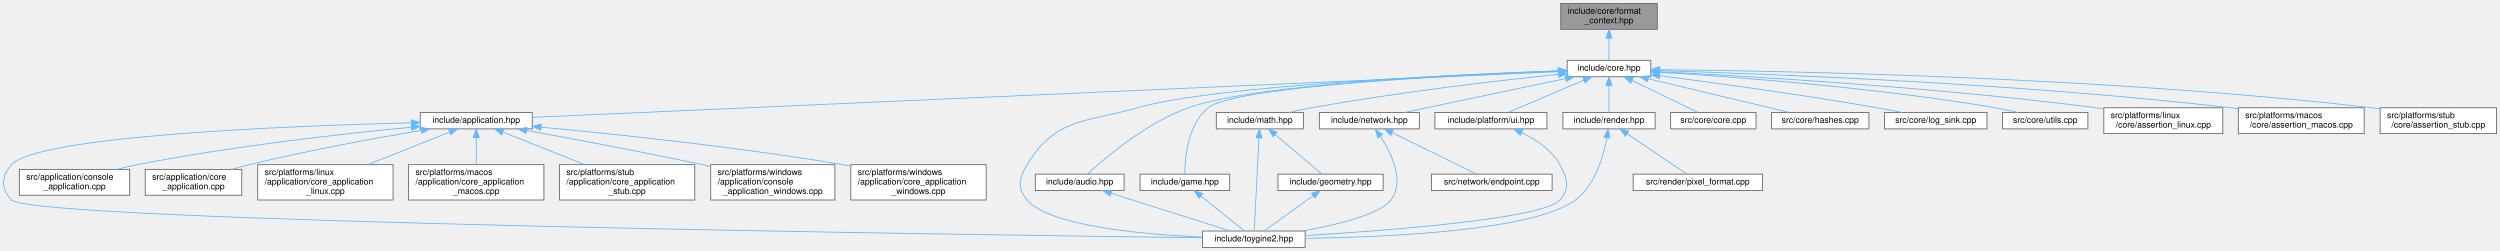
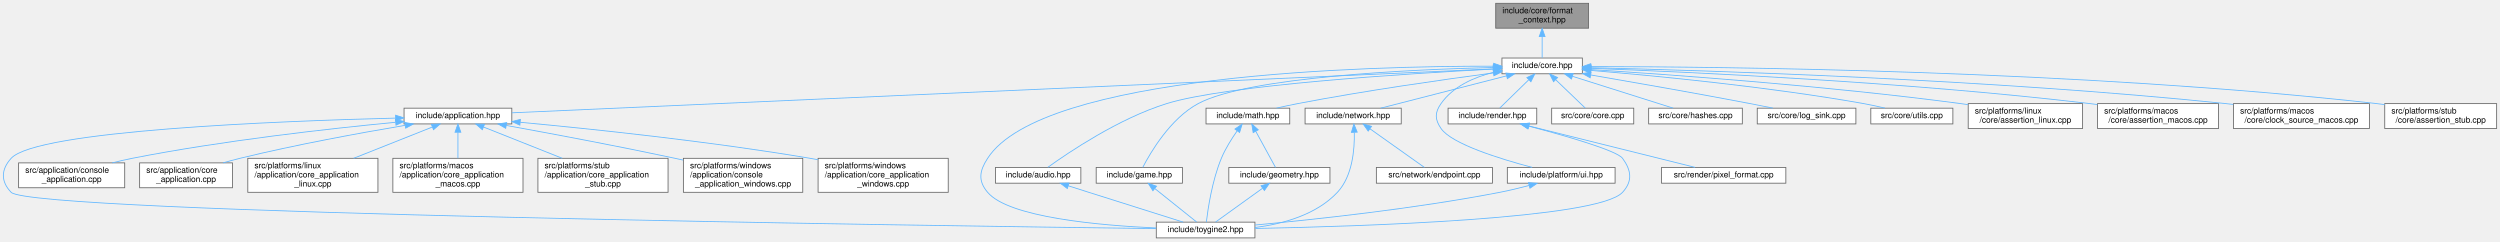
- <svg xmlns="http://www.w3.org/2000/svg" xmlns:xlink="http://www.w3.org/1999/xlink" width="2900pt" height="291pt" viewBox="0.00 0.00 2899.89 291.00">
+ <svg xmlns="http://www.w3.org/2000/svg" xmlns:xlink="http://www.w3.org/1999/xlink" width="3016pt" height="291pt" viewBox="0.00 0.00 3015.89 291.00">
  <g id="page0,1_graph0" class="graph" transform="scale(1 1) rotate(0) translate(4 287)">
    <g id="Node000001" class="node">
      <g id="a_Node000001">
        <a xlink:title="Type-erased write sink for the runtime formatting path.">
-           <polygon fill="#999999" stroke="#666666" points="1918.39,-283 1806.39,-283 1806.39,-253 1918.39,-253 1918.39,-283" />
-           <text text-anchor="start" x="1814.39" y="-271" font-family="Helvetica,sans-Serif" font-size="10.00">include/core/format</text>
-           <text text-anchor="middle" x="1862.39" y="-260" font-family="Helvetica,sans-Serif" font-size="10.00">_context.hpp</text>
+           <polygon fill="#999999" stroke="#666666" points="1912.39,-283 1800.39,-283 1800.39,-253 1912.39,-253 1912.39,-283" />
+           <text text-anchor="start" x="1808.39" y="-271" font-family="Helvetica,sans-Serif" font-size="10.00">include/core/format</text>
+           <text text-anchor="middle" x="1856.39" y="-260" font-family="Helvetica,sans-Serif" font-size="10.00">_context.hpp</text>
        </a>
      </g>
    </g>
    <g id="Node000002" class="node">
      <g id="a_Node000002">
        <a xlink:href="../../da/d47/core_8hpp.html" target="_top" xlink:title="Umbrella header for the engine core module.">
-           <polygon fill="white" stroke="#666666" points="1910.89,-217 1813.89,-217 1813.89,-198 1910.89,-198 1910.89,-217" />
-           <text text-anchor="middle" x="1862.39" y="-205" font-family="Helvetica,sans-Serif" font-size="10.00">include/core.hpp</text>
+           <polygon fill="white" stroke="#666666" points="1904.89,-217 1807.89,-217 1807.89,-198 1904.89,-198 1904.89,-217" />
+           <text text-anchor="middle" x="1856.39" y="-205" font-family="Helvetica,sans-Serif" font-size="10.00">include/core.hpp</text>
        </a>
      </g>
    </g>
    <g id="edge1_Node000001_Node000002" class="edge">
      <g id="a_edge1_Node000001_Node000002">
        <a xlink:title=" ">
-           <path fill="none" stroke="#63b8ff" d="M1862.39,-242.75C1862.39,-233.72 1862.39,-224.03 1862.39,-217.27" />
-           <polygon fill="#63b8ff" stroke="#63b8ff" points="1858.89,-242.84 1862.39,-252.84 1865.89,-242.84 1858.89,-242.84" />
+           <path fill="none" stroke="#63b8ff" d="M1856.39,-242.75C1856.39,-233.72 1856.39,-224.03 1856.39,-217.27" />
+           <polygon fill="#63b8ff" stroke="#63b8ff" points="1852.89,-242.84 1856.39,-252.84 1859.89,-242.84 1852.89,-242.84" />
        </a>
      </g>
    </g>
    <g id="Node000003" class="node">
      <g id="a_Node000003">
        <a xlink:href="../../d4/d01/application_8hpp.html" target="_top" xlink:title="Umbrella header for the application module.">
          <polygon fill="white" stroke="#666666" points="613.39,-156.5 483.39,-156.5 483.39,-137.5 613.39,-137.5 613.39,-156.5" />
          <text text-anchor="middle" x="548.39" y="-144.5" font-family="Helvetica,sans-Serif" font-size="10.00">include/application.hpp</text>
        </a>
      </g>
    </g>
    <g id="edge2_Node000002_Node000003" class="edge">
      <g id="a_edge2_Node000002_Node000003">
        <a xlink:title=" ">
-           <path fill="none" stroke="#63b8ff" d="M1803.49,-203.88C1587.45,-194.26 839.42,-160.96 613.5,-150.9" />
-           <polygon fill="#63b8ff" stroke="#63b8ff" points="1803.52,-207.38 1813.67,-204.33 1803.83,-200.39 1803.52,-207.38" />
+           <path fill="none" stroke="#63b8ff" d="M1797.34,-203.86C1581.85,-194.22 838.67,-160.98 613.53,-150.91" />
+           <polygon fill="#63b8ff" stroke="#63b8ff" points="1797.35,-207.36 1807.5,-204.31 1797.66,-200.37 1797.35,-207.36" />
        </a>
      </g>
    </g>
    <g id="Node000004" class="node">
      <g id="a_Node000004">
        <a xlink:href="../../d8/d8c/toygine2_8hpp.html" target="_top" xlink:title="Main umbrella header for the engine.">
          <polygon fill="white" stroke="#666666" points="1509.89,-19 1390.89,-19 1390.89,0 1509.89,0 1509.89,-19" />
          <text text-anchor="middle" x="1450.39" y="-7" font-family="Helvetica,sans-Serif" font-size="10.00">include/toygine2.hpp</text>
        </a>
      </g>
    </g>
    <g id="edge27_Node000002_Node000004" class="edge">
      <g id="a_edge27_Node000002_Node000004">
        <a xlink:title=" ">
-           <path fill="none" stroke="#63b8ff" d="M1803.46,-204.63C1681.6,-200.28 1405.73,-187.84 1315.39,-162 1253.85,-144.4 1220.7,-150.65 1187.39,-96 1177.9,-80.44 1175.62,-68.92 1187.39,-55 1212.9,-24.8 1321.38,-15.09 1390.8,-11.97" />
-           <polygon fill="#63b8ff" stroke="#63b8ff" points="1803.6,-208.14 1813.71,-204.99 1803.84,-201.14 1803.6,-208.14" />
+           <path fill="none" stroke="#63b8ff" d="M1797.44,-207.16C1646.47,-207.35 1253.15,-197.9 1187.39,-96 1177.5,-80.69 1175.62,-68.92 1187.39,-55 1212.9,-24.8 1321.38,-15.09 1390.8,-11.97" />
+           <polygon fill="#63b8ff" stroke="#63b8ff" points="1797.89,-210.66 1807.88,-207.13 1797.87,-203.66 1797.89,-210.66" />
        </a>
      </g>
    </g>
    <g id="Node000012" class="node">
      <g id="a_Node000012">
        <a xlink:href="../../d1/d71/audio_8hpp.html" target="_top" xlink:title="Umbrella header for the audio module.">
          <polygon fill="white" stroke="#666666" points="1299.89,-85 1196.89,-85 1196.89,-66 1299.89,-66 1299.89,-85" />
          <text text-anchor="middle" x="1248.39" y="-73" font-family="Helvetica,sans-Serif" font-size="10.00">include/audio.hpp</text>
        </a>
      </g>
    </g>
    <g id="edge11_Node000002_Node000012" class="edge">
      <g id="a_edge11_Node000002_Node000012">
        <a xlink:title=" ">
-           <path fill="none" stroke="#63b8ff" d="M1803.54,-204.81C1691.53,-200.99 1451.97,-189.75 1374.39,-162 1325.35,-144.46 1277.17,-103.28 1257.56,-85.24" />
-           <polygon fill="#63b8ff" stroke="#63b8ff" points="1803.53,-208.31 1813.65,-205.14 1803.77,-201.31 1803.53,-208.31" />
+           <path fill="none" stroke="#63b8ff" d="M1797.37,-203.67C1691.91,-198.12 1475.42,-184.36 1403.39,-162 1345.57,-144.05 1284.95,-103.1 1260.08,-85.17" />
+           <polygon fill="#63b8ff" stroke="#63b8ff" points="1797.35,-207.17 1807.52,-204.2 1797.72,-200.18 1797.35,-207.17" />
        </a>
      </g>
    </g>
    <g id="Node000013" class="node">
      <g id="a_Node000013">
        <a xlink:href="../../d8/d39/game_8hpp.html" target="_top" xlink:title="Umbrella header for the game module.">
          <polygon fill="white" stroke="#666666" points="1422.39,-85 1318.39,-85 1318.39,-66 1422.39,-66 1422.39,-85" />
          <text text-anchor="middle" x="1370.39" y="-73" font-family="Helvetica,sans-Serif" font-size="10.00">include/game.hpp</text>
        </a>
      </g>
    </g>
    <g id="edge13_Node000002_Node000013" class="edge">
      <g id="a_edge13_Node000002_Node000013">
        <a xlink:title=" ">
-           <path fill="none" stroke="#63b8ff" d="M1803.41,-204.45C1685.29,-199.84 1428.33,-187.03 1397.39,-162 1373.67,-142.81 1370.44,-102.89 1370.23,-85.23" />
-           <polygon fill="#63b8ff" stroke="#63b8ff" points="1803.59,-207.96 1813.71,-204.85 1803.85,-200.97 1803.59,-207.96" />
+           <path fill="none" stroke="#63b8ff" d="M1797.34,-205.58C1697.78,-203.13 1501.52,-194.25 1441.39,-162 1407.89,-144.03 1383.9,-103.09 1374.62,-85.17" />
+           <polygon fill="#63b8ff" stroke="#63b8ff" points="1797.45,-209.08 1807.53,-205.81 1797.61,-202.08 1797.45,-209.08" />
        </a>
      </g>
    </g>
    <g id="Node000014" class="node">
      <g id="a_Node000014">
        <a xlink:href="../../d4/d78/math_8hpp.html" target="_top" xlink:title="Umbrella header for the math module.">
-           <polygon fill="white" stroke="#666666" points="1507.89,-156.5 1406.89,-156.5 1406.89,-137.5 1507.89,-137.5 1507.89,-156.5" />
-           <text text-anchor="middle" x="1457.39" y="-144.5" font-family="Helvetica,sans-Serif" font-size="10.00">include/math.hpp</text>
+           <polygon fill="white" stroke="#666666" points="1551.89,-156.5 1450.89,-156.5 1450.89,-137.5 1551.89,-137.5 1551.89,-156.5" />
+           <text text-anchor="middle" x="1501.39" y="-144.5" font-family="Helvetica,sans-Serif" font-size="10.00">include/math.hpp</text>
        </a>
      </g>
    </g>
    <g id="edge15_Node000002_Node000014" class="edge">
      <g id="a_edge15_Node000002_Node000014">
        <a xlink:title=" ">
-           <path fill="none" stroke="#63b8ff" d="M1803.65,-200.75C1734.77,-193.59 1617.3,-180.05 1517.39,-162 1508.86,-160.46 1499.72,-158.49 1491.21,-156.52" />
-           <polygon fill="#63b8ff" stroke="#63b8ff" points="1803.56,-204.26 1813.87,-201.8 1804.28,-197.3 1803.56,-204.26" />
+           <path fill="none" stroke="#63b8ff" d="M1797.64,-199.04C1737.93,-191.13 1642.89,-177.63 1561.39,-162 1553.09,-160.41 1544.2,-158.47 1535.87,-156.54" />
+           <polygon fill="#63b8ff" stroke="#63b8ff" points="1797.27,-202.52 1807.64,-200.36 1798.18,-195.58 1797.27,-202.52" />
        </a>
      </g>
    </g>
    <g id="Node000016" class="node">
      <g id="a_Node000016">
        <a xlink:href="../../d6/d67/network_8hpp.html" target="_top" xlink:title="Umbrella header for the network module.">
-           <polygon fill="white" stroke="#666666" points="1642.39,-156.5 1526.39,-156.5 1526.39,-137.5 1642.39,-137.5 1642.39,-156.5" />
-           <text text-anchor="middle" x="1584.39" y="-144.5" font-family="Helvetica,sans-Serif" font-size="10.00">include/network.hpp</text>
+           <polygon fill="white" stroke="#666666" points="1686.39,-156.5 1570.39,-156.5 1570.39,-137.5 1686.39,-137.5 1686.39,-156.5" />
+           <text text-anchor="middle" x="1628.39" y="-144.5" font-family="Helvetica,sans-Serif" font-size="10.00">include/network.hpp</text>
        </a>
      </g>
    </g>
    <g id="edge19_Node000002_Node000016" class="edge">
      <g id="a_edge19_Node000002_Node000016">
        <a xlink:title=" ">
-           <path fill="none" stroke="#63b8ff" d="M1811.98,-195.89C1758.3,-184.6 1674.4,-166.94 1624.86,-156.52" />
-           <polygon fill="#63b8ff" stroke="#63b8ff" points="1811.46,-199.36 1821.96,-197.99 1812.9,-192.51 1811.46,-199.36" />
+           <path fill="none" stroke="#63b8ff" d="M1813.38,-195.47C1769.31,-184.16 1701.7,-166.81 1661.58,-156.52" />
+           <polygon fill="#63b8ff" stroke="#63b8ff" points="1812.68,-198.9 1823.23,-197.99 1814.42,-192.12 1812.68,-198.9" />
        </a>
      </g>
    </g>
    <g id="Node000018" class="node">
      <g id="a_Node000018">
        <a xlink:href="../../de/dd6/ui_8hpp.html" target="_top" xlink:title="Umbrella header for platform UI types.">
-           <polygon fill="white" stroke="#666666" points="1790.39,-156.5 1660.39,-156.5 1660.39,-137.5 1790.39,-137.5 1790.39,-156.5" />
-           <text text-anchor="middle" x="1725.39" y="-144.5" font-family="Helvetica,sans-Serif" font-size="10.00">include/platform/ui.hpp</text>
+           <polygon fill="white" stroke="#666666" points="1944.39,-85 1814.39,-85 1814.39,-66 1944.39,-66 1944.39,-85" />
+           <text text-anchor="middle" x="1879.39" y="-73" font-family="Helvetica,sans-Serif" font-size="10.00">include/platform/ui.hpp</text>
        </a>
      </g>
    </g>
    <g id="edge22_Node000002_Node000018" class="edge">
      <g id="a_edge22_Node000002_Node000018">
        <a xlink:title=" ">
-           <path fill="none" stroke="#63b8ff" d="M1832.95,-193.93C1806.5,-182.64 1768.37,-166.36 1745.33,-156.52" />
-           <polygon fill="#63b8ff" stroke="#63b8ff" points="1831.89,-197.29 1842.46,-197.99 1834.64,-190.85 1831.89,-197.29" />
+           <path fill="none" stroke="#63b8ff" d="M1797.75,-199.74C1774.02,-193.79 1748.86,-182.69 1734.39,-162 1726.74,-151.08 1726.83,-142.98 1734.39,-132 1747.22,-113.35 1805.65,-95.27 1844.31,-85.05" />
+           <polygon fill="#63b8ff" stroke="#63b8ff" points="1797.27,-203.22 1807.79,-201.98 1798.8,-196.39 1797.27,-203.22" />
        </a>
      </g>
    </g>
    <g id="Node000019" class="node">
      <g id="a_Node000019">
        <a xlink:href="../../d6/d4b/render_8hpp.html" target="_top" xlink:title="Umbrella header for the render module.">
-           <polygon fill="white" stroke="#666666" points="1915.89,-156.5 1808.89,-156.5 1808.89,-137.5 1915.89,-137.5 1915.89,-156.5" />
-           <text text-anchor="middle" x="1862.39" y="-144.5" font-family="Helvetica,sans-Serif" font-size="10.00">include/render.hpp</text>
+           <polygon fill="white" stroke="#666666" points="1849.89,-156.5 1742.89,-156.5 1742.89,-137.5 1849.89,-137.5 1849.89,-156.5" />
+           <text text-anchor="middle" x="1796.39" y="-144.5" font-family="Helvetica,sans-Serif" font-size="10.00">include/render.hpp</text>
        </a>
      </g>
    </g>
    <g id="edge24_Node000002_Node000019" class="edge">
      <g id="a_edge24_Node000002_Node000019">
        <a xlink:title=" ">
-           <path fill="none" stroke="#63b8ff" d="M1862.39,-187.66C1862.39,-177.24 1862.39,-164.8 1862.39,-156.67" />
-           <polygon fill="#63b8ff" stroke="#63b8ff" points="1858.89,-187.87 1862.39,-197.87 1865.89,-187.87 1858.89,-187.87" />
+           <path fill="none" stroke="#63b8ff" d="M1840.07,-190.59C1828.86,-179.67 1814.42,-165.58 1805.28,-156.67" />
+           <polygon fill="#63b8ff" stroke="#63b8ff" points="1837.93,-193.39 1847.53,-197.87 1842.82,-188.38 1837.93,-193.39" />
        </a>
      </g>
    </g>
    <g id="Node000021" class="node">
      <g id="a_Node000021">
        <a xlink:href="../../da/de0/core_8cpp.html" target="_top" xlink:title="Implementation of toy::initialize() and toy::deInitialize() lifecycle functions.">
-           <polygon fill="white" stroke="#666666" points="2032.89,-156.5 1933.89,-156.5 1933.89,-137.5 2032.89,-137.5 2032.89,-156.5" />
-           <text text-anchor="middle" x="1983.39" y="-144.5" font-family="Helvetica,sans-Serif" font-size="10.00">src/core/core.cpp</text>
+           <polygon fill="white" stroke="#666666" points="1966.89,-156.5 1867.89,-156.5 1867.89,-137.5 1966.89,-137.5 1966.89,-156.5" />
+           <text text-anchor="middle" x="1917.39" y="-144.5" font-family="Helvetica,sans-Serif" font-size="10.00">src/core/core.cpp</text>
        </a>
      </g>
    </g>
    <g id="edge28_Node000002_Node000021" class="edge">
      <g id="a_edge28_Node000002_Node000021">
        <a xlink:title=" ">
-           <path fill="none" stroke="#63b8ff" d="M1889,-193.63C1912.34,-182.35 1945.6,-166.27 1965.77,-156.52" />
-           <polygon fill="#63b8ff" stroke="#63b8ff" points="1887.46,-190.49 1879.98,-197.99 1890.51,-196.79 1887.46,-190.49" />
+           <path fill="none" stroke="#63b8ff" d="M1872.64,-190.91C1884.08,-179.94 1898.96,-165.67 1908.35,-156.67" />
+           <polygon fill="#63b8ff" stroke="#63b8ff" points="1870.18,-188.42 1865.39,-197.87 1875.03,-193.47 1870.18,-188.42" />
        </a>
      </g>
    </g>
    <g id="Node000022" class="node">
      <g id="a_Node000022">
        <a xlink:href="../../db/d2d/hashes_8cpp.html" target="_top" xlink:title="Table-driven implementations of toy::crc8(), toy::crc16(), and toy::crc32().">
-           <polygon fill="white" stroke="#666666" points="2163.89,-156.5 2050.89,-156.5 2050.89,-137.5 2163.89,-137.5 2163.89,-156.5" />
-           <text text-anchor="middle" x="2107.39" y="-144.5" font-family="Helvetica,sans-Serif" font-size="10.00">src/core/hashes.cpp</text>
+           <polygon fill="white" stroke="#666666" points="2097.89,-156.5 1984.89,-156.5 1984.89,-137.5 2097.89,-137.5 2097.89,-156.5" />
+           <text text-anchor="middle" x="2041.39" y="-144.5" font-family="Helvetica,sans-Serif" font-size="10.00">src/core/hashes.cpp</text>
        </a>
      </g>
    </g>
    <g id="edge29_Node000002_Node000022" class="edge">
      <g id="a_edge29_Node000002_Node000022">
        <a xlink:title=" ">
-           <path fill="none" stroke="#63b8ff" d="M1908,-195.61C1955.35,-184.3 2028.42,-166.85 2071.72,-156.52" />
-           <polygon fill="#63b8ff" stroke="#63b8ff" points="1906.92,-192.27 1898.01,-197.99 1908.55,-199.08 1906.92,-192.27" />
+           <path fill="none" stroke="#63b8ff" d="M1892.87,-194.96C1928.65,-183.65 1982.38,-166.66 2014.45,-156.52" />
+           <polygon fill="#63b8ff" stroke="#63b8ff" points="1891.77,-191.64 1883.29,-197.99 1893.88,-198.32 1891.77,-191.64" />
        </a>
      </g>
    </g>
    <g id="Node000023" class="node">
      <g id="a_Node000023">
        <a xlink:href="../../d2/d51/log__sink_8cpp.html" target="_top" xlink:title="Out-of-line definitions for toy::log::ISink.">
-           <polygon fill="white" stroke="#666666" points="2300.89,-156.5 2181.89,-156.5 2181.89,-137.5 2300.89,-137.5 2300.89,-156.5" />
-           <text text-anchor="middle" x="2241.39" y="-144.5" font-family="Helvetica,sans-Serif" font-size="10.00">src/core/log_sink.cpp</text>
+           <polygon fill="white" stroke="#666666" points="2234.89,-156.5 2115.89,-156.5 2115.89,-137.5 2234.89,-137.5 2234.89,-156.5" />
+           <text text-anchor="middle" x="2175.39" y="-144.5" font-family="Helvetica,sans-Serif" font-size="10.00">src/core/log_sink.cpp</text>
        </a>
      </g>
    </g>
    <g id="edge30_Node000002_Node000023" class="edge">
      <g id="a_edge30_Node000002_Node000023">
        <a xlink:title=" ">
-           <path fill="none" stroke="#63b8ff" d="M1921.1,-199.18C1983.76,-191.12 2085.84,-177.26 2173.39,-162 2182.65,-160.39 2192.58,-158.46 2201.91,-156.55" />
-           <polygon fill="#63b8ff" stroke="#63b8ff" points="1920.49,-195.73 1911.01,-200.47 1921.38,-202.68 1920.49,-195.73" />
+           <path fill="none" stroke="#63b8ff" d="M1915.21,-196.54C1966.13,-187.81 2041.71,-174.58 2107.39,-162 2116.26,-160.3 2125.78,-158.39 2134.79,-156.55" />
+           <polygon fill="#63b8ff" stroke="#63b8ff" points="1914.31,-193.15 1905.05,-198.28 1915.49,-200.05 1914.31,-193.15" />
        </a>
      </g>
    </g>
    <g id="Node000024" class="node">
      <g id="a_Node000024">
        <a xlink:href="../../de/d06/utils_8cpp.html" target="_top" xlink:title="Definitions for string, encoding, and number utilities declared in core/utils.hpp.">
-           <polygon fill="white" stroke="#666666" points="2417.89,-156.5 2318.89,-156.5 2318.89,-137.5 2417.89,-137.5 2417.89,-156.5" />
-           <text text-anchor="middle" x="2368.39" y="-144.5" font-family="Helvetica,sans-Serif" font-size="10.00">src/core/utils.cpp</text>
+           <polygon fill="white" stroke="#666666" points="2351.89,-156.5 2252.89,-156.5 2252.89,-137.5 2351.89,-137.5 2351.89,-156.5" />
+           <text text-anchor="middle" x="2302.39" y="-144.5" font-family="Helvetica,sans-Serif" font-size="10.00">src/core/utils.cpp</text>
        </a>
      </g>
    </g>
    <g id="edge31_Node000002_Node000024" class="edge">
      <g id="a_edge31_Node000002_Node000024">
        <a xlink:title=" ">
-           <path fill="none" stroke="#63b8ff" d="M1921.16,-203.25C2007.1,-197.92 2171.91,-185.47 2310.39,-162 2318.86,-160.56 2327.94,-158.59 2336.34,-156.57" />
-           <polygon fill="#63b8ff" stroke="#63b8ff" points="1920.84,-199.77 1911.07,-203.87 1921.27,-206.75 1920.84,-199.77" />
+           <path fill="none" stroke="#63b8ff" d="M1915.41,-202C1991.75,-195.66 2128.66,-182.52 2244.39,-162 2252.75,-160.52 2261.71,-158.55 2270.02,-156.56" />
+           <polygon fill="#63b8ff" stroke="#63b8ff" points="1914.73,-198.54 1905.05,-202.85 1915.31,-205.52 1914.73,-198.54" />
        </a>
      </g>
    </g>
    <g id="Node000025" class="node">
      <g id="a_Node000025">
        <a xlink:href="../../df/de5/assertion__linux_8cpp.html" target="_top" xlink:title="Linux implementation of the toy::assertion crash handler and stack trace capture.">
-           <polygon fill="white" stroke="#666666" points="2574.39,-162 2436.39,-162 2436.39,-132 2574.39,-132 2574.39,-162" />
-           <text text-anchor="start" x="2444.39" y="-150" font-family="Helvetica,sans-Serif" font-size="10.00">src/platforms/linux</text>
-           <text text-anchor="middle" x="2505.39" y="-139" font-family="Helvetica,sans-Serif" font-size="10.00">/core/assertion_linux.cpp</text>
+           <polygon fill="white" stroke="#666666" points="2508.39,-162 2370.39,-162 2370.39,-132 2508.39,-132 2508.39,-162" />
+           <text text-anchor="start" x="2378.39" y="-150" font-family="Helvetica,sans-Serif" font-size="10.00">src/platforms/linux</text>
+           <text text-anchor="middle" x="2439.39" y="-139" font-family="Helvetica,sans-Serif" font-size="10.00">/core/assertion_linux.cpp</text>
        </a>
      </g>
    </g>
    <g id="edge32_Node000002_Node000025" class="edge">
      <g id="a_edge32_Node000002_Node000025">
        <a xlink:title=" ">
-           <path fill="none" stroke="#63b8ff" d="M1921.1,-203.79C2023.99,-198.63 2243.41,-185.7 2427.39,-162 2430.25,-161.63 2433.17,-161.23 2436.12,-160.8" />
-           <polygon fill="#63b8ff" stroke="#63b8ff" points="1920.74,-200.31 1910.92,-204.3 1921.08,-207.3 1920.74,-200.31" />
+           <path fill="none" stroke="#63b8ff" d="M1915.14,-203.04C2009.51,-197.1 2200.57,-183.47 2361.39,-162 2364.25,-161.62 2367.17,-161.2 2370.11,-160.77" />
+           <polygon fill="#63b8ff" stroke="#63b8ff" points="1914.7,-199.56 1904.94,-203.68 1915.14,-206.55 1914.7,-199.56" />
        </a>
      </g>
    </g>
    <g id="Node000026" class="node">
      <g id="a_Node000026">
        <a xlink:href="../../d5/d5a/assertion__macos_8cpp.html" target="_top" xlink:title="macOS implementation of the toy::assertion crash handler and stack trace capture.">
-           <polygon fill="white" stroke="#666666" points="2738.39,-162 2592.39,-162 2592.39,-132 2738.39,-132 2738.39,-162" />
-           <text text-anchor="start" x="2600.39" y="-150" font-family="Helvetica,sans-Serif" font-size="10.00">src/platforms/macos</text>
-           <text text-anchor="middle" x="2665.39" y="-139" font-family="Helvetica,sans-Serif" font-size="10.00">/core/assertion_macos.cpp</text>
+           <polygon fill="white" stroke="#666666" points="2672.39,-162 2526.39,-162 2526.39,-132 2672.39,-132 2672.39,-162" />
+           <text text-anchor="start" x="2534.39" y="-150" font-family="Helvetica,sans-Serif" font-size="10.00">src/platforms/macos</text>
+           <text text-anchor="middle" x="2599.39" y="-139" font-family="Helvetica,sans-Serif" font-size="10.00">/core/assertion_macos.cpp</text>
        </a>
      </g>
    </g>
    <g id="edge33_Node000002_Node000026" class="edge">
      <g id="a_edge33_Node000002_Node000026">
        <a xlink:title=" ">
-           <path fill="none" stroke="#63b8ff" d="M1921.41,-205C2044.73,-201.41 2338.56,-190.37 2583.39,-162 2586.25,-161.67 2589.18,-161.3 2592.12,-160.91" />
-           <polygon fill="#63b8ff" stroke="#63b8ff" points="1920.97,-201.52 1911.07,-205.3 1921.17,-208.51 1920.97,-201.52" />
+           <path fill="none" stroke="#63b8ff" d="M1915.11,-204.56C2030.74,-200.28 2295.93,-188.29 2517.39,-162 2520.25,-161.66 2523.17,-161.29 2526.12,-160.89" />
+           <polygon fill="#63b8ff" stroke="#63b8ff" points="1914.92,-201.06 1905.06,-204.92 1915.18,-208.06 1914.92,-201.06" />
        </a>
      </g>
    </g>
    <g id="Node000027" class="node">
      <g id="a_Node000027">
-         <a xlink:href="../../d7/d90/assertion__stub_8cpp.html" target="_top" xlink:title="Stub definitions for the assertion callback API declared in core/assertion.hpp.">
-           <polygon fill="white" stroke="#666666" points="2891.89,-162 2756.89,-162 2756.89,-132 2891.89,-132 2891.89,-162" />
-           <text text-anchor="start" x="2764.89" y="-150" font-family="Helvetica,sans-Serif" font-size="10.00">src/platforms/stub</text>
-           <text text-anchor="middle" x="2824.39" y="-139" font-family="Helvetica,sans-Serif" font-size="10.00">/core/assertion_stub.cpp</text>
+         <a xlink:href="../../d6/d9a/clock__source__macos_8cpp.html" target="_top" xlink:title="macOS implementation of toy::chrono::ClockSource using CLOCK_MONOTONIC_RAW.">
+           <polygon fill="white" stroke="#666666" points="2854.39,-162 2690.39,-162 2690.39,-132 2854.39,-132 2854.39,-162" />
+           <text text-anchor="start" x="2698.39" y="-150" font-family="Helvetica,sans-Serif" font-size="10.00">src/platforms/macos</text>
+           <text text-anchor="middle" x="2772.39" y="-139" font-family="Helvetica,sans-Serif" font-size="10.00">/core/clock_source_macos.cpp</text>
        </a>
      </g>
    </g>
    <g id="edge34_Node000002_Node000027" class="edge">
      <g id="a_edge34_Node000002_Node000027">
        <a xlink:title=" ">
-           <path fill="none" stroke="#63b8ff" d="M1921.26,-206.17C2063.63,-204.8 2437.65,-197.79 2747.39,-162 2750.49,-161.64 2753.66,-161.23 2756.85,-160.79" />
-           <polygon fill="#63b8ff" stroke="#63b8ff" points="1920.98,-202.67 1911.01,-206.26 1921.05,-209.67 1920.98,-202.67" />
+           <path fill="none" stroke="#63b8ff" d="M1915.51,-205.31C2051.2,-202.15 2395.29,-191.65 2681.39,-162 2684.25,-161.7 2687.16,-161.38 2690.09,-161.03" />
+           <polygon fill="#63b8ff" stroke="#63b8ff" points="1915.25,-201.82 1905.34,-205.55 1915.41,-208.82 1915.25,-201.82" />
+         </a>
+       </g>
+     </g>
+     <g id="Node000028" class="node">
+       <g id="a_Node000028">
+         <a xlink:href="../../d7/d90/assertion__stub_8cpp.html" target="_top" xlink:title="Stub definitions for the assertion callback API declared in core/assertion.hpp.">
+           <polygon fill="white" stroke="#666666" points="3007.89,-162 2872.89,-162 2872.89,-132 3007.89,-132 3007.89,-162" />
+           <text text-anchor="start" x="2880.89" y="-150" font-family="Helvetica,sans-Serif" font-size="10.00">src/platforms/stub</text>
+           <text text-anchor="middle" x="2940.39" y="-139" font-family="Helvetica,sans-Serif" font-size="10.00">/core/assertion_stub.cpp</text>
+         </a>
+       </g>
+     </g>
+     <g id="edge35_Node000002_Node000028" class="edge">
+       <g id="a_edge35_Node000002_Node000028">
+         <a xlink:title=" ">
+           <path fill="none" stroke="#63b8ff" d="M1915.31,-206.68C2070.81,-206.56 2504.91,-202.32 2863.39,-162 2866.49,-161.65 2869.66,-161.25 2872.86,-160.81" />
+           <polygon fill="#63b8ff" stroke="#63b8ff" points="1915.04,-203.18 1905.04,-206.68 1915.04,-210.18 1915.04,-203.18" />
        </a>
      </g>
    </g>
    <g id="edge3_Node000003_Node000004" class="edge">
      <g id="a_edge3_Node000003_Node000004">
        <a xlink:title=" ">
          <path fill="none" stroke="#63b8ff" d="M472.97,-144.52C332.01,-140.96 40,-129.58 9.39,-96 -2.89,-82.53 -3.3,-68.08 9.39,-55 33.81,-29.81 1121.17,-14.61 1390.51,-11.22" />
          <polygon fill="#63b8ff" stroke="#63b8ff" points="473.18,-148.02 483.26,-144.77 473.35,-141.03 473.18,-148.02" />
        </a>
      </g>
    </g>
    <g id="Node000005" class="node">
      <g id="a_Node000005">
        <a xlink:href="../../db/db6/console__application_8cpp.html" target="_top" xlink:title="Implementations for toy::application::ConsoleApplication.">
          <polygon fill="white" stroke="#666666" points="146.39,-90.5 18.39,-90.5 18.39,-60.5 146.39,-60.5 146.39,-90.5" />
          <text text-anchor="start" x="26.39" y="-78.5" font-family="Helvetica,sans-Serif" font-size="10.00">src/application/console</text>
          <text text-anchor="middle" x="82.39" y="-67.5" font-family="Helvetica,sans-Serif" font-size="10.00">_application.cpp</text>
        </a>
      </g>
    </g>
    <g id="edge4_Node000003_Node000005" class="edge">
      <g id="a_edge4_Node000003_Node000005">
        <a xlink:title=" ">
          <path fill="none" stroke="#63b8ff" d="M472.88,-139.44C393.4,-131.82 264.87,-117.49 155.39,-96 147.53,-94.46 139.28,-92.55 131.26,-90.52" />
          <polygon fill="#63b8ff" stroke="#63b8ff" points="473,-142.96 483.28,-140.42 473.66,-135.99 473,-142.96" />
        </a>
      </g>
    </g>
    <g id="Node000006" class="node">
      <g id="a_Node000006">
        <a xlink:href="../../d0/dbb/core__application_8cpp.html" target="_top" xlink:title="Implementations for toy::application::CoreApplication.">
          <polygon fill="white" stroke="#666666" points="276.39,-90.5 164.39,-90.5 164.39,-60.5 276.39,-60.5 276.39,-90.5" />
          <text text-anchor="start" x="172.39" y="-78.5" font-family="Helvetica,sans-Serif" font-size="10.00">src/application/core</text>
          <text text-anchor="middle" x="220.39" y="-67.5" font-family="Helvetica,sans-Serif" font-size="10.00">_application.cpp</text>
        </a>
      </g>
    </g>
    <g id="edge5_Node000003_Node000006" class="edge">
      <g id="a_edge5_Node000003_Node000006">
        <a xlink:title=" ">
          <path fill="none" stroke="#63b8ff" d="M484.61,-135.78C431.11,-126.75 352.83,-112.48 285.39,-96 278.75,-94.38 271.78,-92.49 264.98,-90.54" />
          <polygon fill="#63b8ff" stroke="#63b8ff" points="484.2,-139.26 494.64,-137.46 485.36,-132.36 484.2,-139.26" />
        </a>
      </g>
    </g>
    <g id="Node000007" class="node">
      <g id="a_Node000007">
        <a xlink:href="../../d0/d8a/core__application__linux_8cpp.html" target="_top" xlink:title="Linux implementations of toy::application::CoreApplication via POSIX APIs.">
          <polygon fill="white" stroke="#666666" points="451.89,-96 294.89,-96 294.89,-55 451.89,-55 451.89,-96" />
          <text text-anchor="start" x="302.89" y="-84" font-family="Helvetica,sans-Serif" font-size="10.00">src/platforms/linux</text>
          <text text-anchor="start" x="302.89" y="-73" font-family="Helvetica,sans-Serif" font-size="10.00">/application/core_application</text>
          <text text-anchor="middle" x="373.39" y="-62" font-family="Helvetica,sans-Serif" font-size="10.00">_linux.cpp</text>
        </a>
      </g>
    </g>
    <g id="edge6_Node000003_Node000007" class="edge">
      <g id="a_edge6_Node000003_Node000007">
        <a xlink:title=" ">
          <path fill="none" stroke="#63b8ff" d="M517.48,-133.73C491.21,-123.29 453.02,-108.13 422.55,-96.03" />
          <polygon fill="#63b8ff" stroke="#63b8ff" points="516.34,-137.04 526.93,-137.48 518.93,-130.53 516.34,-137.04" />
        </a>
      </g>
    </g>
    <g id="Node000008" class="node">
      <g id="a_Node000008">
        <a xlink:href="../../d8/d89/core__application__macos_8cpp.html" target="_top" xlink:title="macOS implementations of toy::application::CoreApplication via POSIX APIs.">
          <polygon fill="white" stroke="#666666" points="626.89,-96 469.89,-96 469.89,-55 626.89,-55 626.89,-96" />
          <text text-anchor="start" x="477.89" y="-84" font-family="Helvetica,sans-Serif" font-size="10.00">src/platforms/macos</text>
          <text text-anchor="start" x="477.89" y="-73" font-family="Helvetica,sans-Serif" font-size="10.00">/application/core_application</text>
          <text text-anchor="middle" x="548.39" y="-62" font-family="Helvetica,sans-Serif" font-size="10.00">_macos.cpp</text>
        </a>
      </g>
    </g>
    <g id="edge7_Node000003_Node000008" class="edge">
      <g id="a_edge7_Node000003_Node000008">
        <a xlink:title=" ">
          <path fill="none" stroke="#63b8ff" d="M548.39,-127.38C548.39,-117.74 548.39,-105.96 548.39,-96.17" />
          <polygon fill="#63b8ff" stroke="#63b8ff" points="544.89,-127.48 548.39,-137.48 551.89,-127.48 544.89,-127.48" />
        </a>
      </g>
    </g>
    <g id="Node000009" class="node">
      <g id="a_Node000009">
        <a xlink:href="../../db/da8/core__application__stub_8cpp.html" target="_top" xlink:title="Stub implementation of toy::application::CoreApplication::sleep() for platforms without OS sleep supp...">
          <polygon fill="white" stroke="#666666" points="801.89,-96 644.89,-96 644.89,-55 801.89,-55 801.89,-96" />
          <text text-anchor="start" x="652.89" y="-84" font-family="Helvetica,sans-Serif" font-size="10.00">src/platforms/stub</text>
          <text text-anchor="start" x="652.89" y="-73" font-family="Helvetica,sans-Serif" font-size="10.00">/application/core_application</text>
          <text text-anchor="middle" x="723.39" y="-62" font-family="Helvetica,sans-Serif" font-size="10.00">_stub.cpp</text>
        </a>
      </g>
    </g>
    <g id="edge8_Node000003_Node000009" class="edge">
      <g id="a_edge8_Node000003_Node000009">
        <a xlink:title=" ">
          <path fill="none" stroke="#63b8ff" d="M579.29,-133.73C605.56,-123.29 643.75,-108.13 674.22,-96.03" />
          <polygon fill="#63b8ff" stroke="#63b8ff" points="577.85,-130.53 569.84,-137.48 580.43,-137.04 577.85,-130.53" />
        </a>
      </g>
    </g>
    <g id="Node000010" class="node">
      <g id="a_Node000010">
        <a xlink:href="../../df/dd0/console__application__windows_8cpp.html" target="_top" xlink:title="Windows console entry-point argument conversion from UTF-16 to UTF-8.">
          <polygon fill="white" stroke="#666666" points="964.39,-96 820.39,-96 820.39,-55 964.39,-55 964.39,-96" />
          <text text-anchor="start" x="828.39" y="-84" font-family="Helvetica,sans-Serif" font-size="10.00">src/platforms/windows</text>
          <text text-anchor="start" x="828.39" y="-73" font-family="Helvetica,sans-Serif" font-size="10.00">/application/console</text>
          <text text-anchor="middle" x="892.39" y="-62" font-family="Helvetica,sans-Serif" font-size="10.00">_application_windows.cpp</text>
        </a>
      </g>
    </g>
    <g id="edge9_Node000003_Node000010" class="edge">
      <g id="a_edge9_Node000003_Node000010">
        <a xlink:title=" ">
          <path fill="none" stroke="#63b8ff" d="M606.74,-135.64C659.93,-126.01 740.62,-110.94 810.39,-96 813.53,-95.33 816.75,-94.62 819.99,-93.9" />
          <polygon fill="#63b8ff" stroke="#63b8ff" points="606.02,-132.21 596.81,-137.43 607.27,-139.1 606.02,-132.21" />
        </a>
      </g>
    </g>
    <g id="Node000011" class="node">
      <g id="a_Node000011">
        <a xlink:href="../../dc/d2d/core__application__windows_8cpp.html" target="_top" xlink:title="Windows implementations of toy::application::CoreApplication via Win32 APIs.">
          <polygon fill="white" stroke="#666666" points="1139.89,-96 982.89,-96 982.89,-55 1139.89,-55 1139.89,-96" />
          <text text-anchor="start" x="990.89" y="-84" font-family="Helvetica,sans-Serif" font-size="10.00">src/platforms/windows</text>
          <text text-anchor="start" x="990.89" y="-73" font-family="Helvetica,sans-Serif" font-size="10.00">/application/core_application</text>
          <text text-anchor="middle" x="1061.39" y="-62" font-family="Helvetica,sans-Serif" font-size="10.00">_windows.cpp</text>
        </a>
      </g>
    </g>
    <g id="edge10_Node000003_Node000011" class="edge">
      <g id="a_edge10_Node000003_Node000011">
        <a xlink:title=" ">
          <path fill="none" stroke="#63b8ff" d="M623.58,-139.47C708.77,-131.53 851.61,-116.6 973.39,-96 976.47,-95.48 979.61,-94.92 982.78,-94.33" />
          <polygon fill="#63b8ff" stroke="#63b8ff" points="623.11,-136 613.48,-140.4 623.76,-142.97 623.11,-136" />
        </a>
      </g>
    </g>
    <g id="edge12_Node000012_Node000004" class="edge">
      <g id="a_edge12_Node000012_Node000004">
        <a xlink:title=" ">
          <path fill="none" stroke="#63b8ff" d="M1284.71,-62.86C1292.83,-60.27 1301.4,-57.54 1309.39,-55 1349.02,-42.41 1394.95,-27.93 1423.35,-19" />
          <polygon fill="#63b8ff" stroke="#63b8ff" points="1283.56,-59.56 1275.1,-65.94 1285.69,-66.22 1283.56,-59.56" />
        </a>
      </g>
    </g>
    <g id="edge14_Node000013_Node000004" class="edge">
      <g id="a_edge14_Node000013_Node000004">
        <a xlink:title=" ">
          <path fill="none" stroke="#63b8ff" d="M1389.15,-59.49C1404.81,-46.96 1426.59,-29.54 1439.51,-19.2" />
          <polygon fill="#63b8ff" stroke="#63b8ff" points="1386.8,-56.89 1381.17,-65.87 1391.17,-62.35 1386.8,-56.89" />
        </a>
      </g>
    </g>
    <g id="edge18_Node000014_Node000004" class="edge">
      <g id="a_edge18_Node000014_Node000004">
        <a xlink:title=" ">
-           <path fill="none" stroke="#63b8ff" d="M1456.39,-126.78C1454.85,-96.98 1451.95,-40.82 1450.84,-19.25" />
-           <polygon fill="#63b8ff" stroke="#63b8ff" points="1452.92,-127.3 1456.93,-137.11 1459.91,-126.94 1452.92,-127.3" />
+           <path fill="none" stroke="#63b8ff" d="M1488.39,-129.01C1481.83,-119.71 1474.25,-107.71 1469.39,-96 1458.24,-69.18 1453.15,-34.79 1451.28,-19.05" />
+           <polygon fill="#63b8ff" stroke="#63b8ff" points="1485.74,-131.32 1494.47,-137.32 1491.38,-127.18 1485.74,-131.32" />
        </a>
      </g>
    </g>
    <g id="Node000015" class="node">
      <g id="a_Node000015">
        <a xlink:href="../../db/dbb/geometry_8hpp.html" target="_top" xlink:title="Umbrella header for the geometry module.">
          <polygon fill="white" stroke="#666666" points="1600.39,-85 1478.39,-85 1478.39,-66 1600.39,-66 1600.39,-85" />
          <text text-anchor="middle" x="1539.39" y="-73" font-family="Helvetica,sans-Serif" font-size="10.00">include/geometry.hpp</text>
        </a>
      </g>
    </g>
    <g id="edge16_Node000014_Node000015" class="edge">
      <g id="a_edge16_Node000014_Node000015">
        <a xlink:title=" ">
-           <path fill="none" stroke="#63b8ff" d="M1475.32,-130.8C1491.85,-116.79 1515.8,-96.49 1529.25,-85.09" />
-           <polygon fill="#63b8ff" stroke="#63b8ff" points="1472.81,-128.34 1467.44,-137.48 1477.33,-133.68 1472.81,-128.34" />
+           <path fill="none" stroke="#63b8ff" d="M1510.99,-128.43C1518.56,-114.58 1528.8,-95.86 1534.69,-85.09" />
+           <polygon fill="#63b8ff" stroke="#63b8ff" points="1507.77,-127.02 1506.05,-137.48 1513.91,-130.38 1507.77,-127.02" />
        </a>
      </g>
    </g>
    <g id="edge17_Node000015_Node000004" class="edge">
      <g id="a_edge17_Node000015_Node000004">
        <a xlink:title=" ">
          <path fill="none" stroke="#63b8ff" d="M1518.99,-59.83C1501.53,-47.28 1476.99,-29.63 1462.48,-19.2" />
          <polygon fill="#63b8ff" stroke="#63b8ff" points="1517.22,-62.87 1527.38,-65.87 1521.31,-57.19 1517.22,-62.87" />
        </a>
      </g>
    </g>
    <g id="edge20_Node000016_Node000004" class="edge">
      <g id="a_edge20_Node000016_Node000004">
        <a xlink:title=" ">
-           <path fill="none" stroke="#63b8ff" d="M1597.04,-129.03C1609.99,-109.4 1626.05,-76.97 1609.39,-55 1596.83,-38.44 1547.48,-26.37 1507.06,-19" />
-           <polygon fill="#63b8ff" stroke="#63b8ff" points="1594.11,-127.1 1591.26,-137.3 1599.85,-131.11 1594.11,-127.1" />
+           <path fill="none" stroke="#63b8ff" d="M1629.78,-127.22C1630.22,-106.81 1627.62,-74.5 1609.39,-55 1584.03,-27.89 1543.64,-16.82 1509.92,-12.5" />
+           <polygon fill="#63b8ff" stroke="#63b8ff" points="1626.27,-127.27 1629.28,-137.43 1633.27,-127.61 1626.27,-127.27" />
        </a>
      </g>
    </g>
    <g id="Node000017" class="node">
      <g id="a_Node000017">
        <a xlink:href="../../d3/d80/endpoint_8cpp.html" target="_top" xlink:title="Definitions for the toy::network::Endpoint destructor declared in network/endpoint....">
          <polygon fill="white" stroke="#666666" points="1796.39,-85 1656.39,-85 1656.39,-66 1796.39,-66 1796.39,-85" />
          <text text-anchor="middle" x="1726.39" y="-73" font-family="Helvetica,sans-Serif" font-size="10.00">src/network/endpoint.cpp</text>
        </a>
      </g>
    </g>
    <g id="edge21_Node000016_Node000017" class="edge">
      <g id="a_edge21_Node000016_Node000017">
        <a xlink:title=" ">
-           <path fill="none" stroke="#63b8ff" d="M1610.83,-133.06C1639.44,-119.05 1684.27,-97.11 1708.83,-85.09" />
-           <polygon fill="#63b8ff" stroke="#63b8ff" points="1609.24,-129.94 1601.8,-137.48 1612.32,-136.23 1609.24,-129.94" />
+           <path fill="none" stroke="#63b8ff" d="M1648.73,-131.57C1668.52,-117.54 1697.91,-96.7 1714.27,-85.09" />
+           <polygon fill="#63b8ff" stroke="#63b8ff" points="1646.53,-128.84 1640.4,-137.48 1650.58,-134.55 1646.53,-128.84" />
        </a>
      </g>
    </g>
    <g id="edge23_Node000018_Node000004" class="edge">
      <g id="a_edge23_Node000018_Node000004">
        <a xlink:title=" ">
-           <path fill="none" stroke="#63b8ff" d="M1761.26,-133.12C1777.82,-125.16 1795.89,-113.12 1805.39,-96 1814.22,-80.06 1817.44,-68.66 1805.39,-55 1786.2,-33.26 1606.09,-19.56 1510.05,-13.73" />
-           <polygon fill="#63b8ff" stroke="#63b8ff" points="1759.47,-130.09 1751.75,-137.35 1762.31,-136.48 1759.47,-130.09" />
+           <path fill="none" stroke="#63b8ff" d="M1840.45,-63.2C1829.21,-60.22 1816.87,-57.22 1805.39,-55 1702.48,-35.08 1580.99,-22.09 1510.13,-15.54" />
+           <polygon fill="#63b8ff" stroke="#63b8ff" points="1839.85,-66.67 1850.42,-65.91 1841.69,-59.91 1839.85,-66.67" />
        </a>
      </g>
    </g>
    <g id="edge25_Node000019_Node000004" class="edge">
      <g id="a_edge25_Node000019_Node000004">
        <a xlink:title=" ">
-           <path fill="none" stroke="#63b8ff" d="M1859.91,-127.2C1856.06,-106.02 1846.48,-72.28 1823.39,-55 1775.21,-18.96 1602.74,-11.75 1510.15,-10.54" />
-           <polygon fill="#63b8ff" stroke="#63b8ff" points="1856.48,-127.9 1861.48,-137.24 1863.4,-126.82 1856.48,-127.9" />
+           <path fill="none" stroke="#63b8ff" d="M1840.17,-134.88C1884.17,-123.27 1946.47,-105.45 1953.39,-96 1964.14,-81.29 1965.69,-68.44 1953.39,-55 1923.97,-22.87 1637.05,-13.81 1510.19,-11.36" />
+           <polygon fill="#63b8ff" stroke="#63b8ff" points="1839.04,-131.56 1830.25,-137.48 1840.81,-138.33 1839.04,-131.56" />
        </a>
      </g>
    </g>
    <g id="Node000020" class="node">
      <g id="a_Node000020">
        <a xlink:href="../../db/d3d/pixel__format_8cpp.html" target="_top" xlink:title="Definitions for pixelFormatName() and pixelFormatFromName() declared in render/pixel_format....">
-           <polygon fill="white" stroke="#666666" points="2040.39,-85 1890.39,-85 1890.39,-66 2040.39,-66 2040.39,-85" />
-           <text text-anchor="middle" x="1965.39" y="-73" font-family="Helvetica,sans-Serif" font-size="10.00">src/render/pixel_format.cpp</text>
+           <polygon fill="white" stroke="#666666" points="2150.39,-85 2000.39,-85 2000.39,-66 2150.39,-66 2150.39,-85" />
+           <text text-anchor="middle" x="2075.39" y="-73" font-family="Helvetica,sans-Serif" font-size="10.00">src/render/pixel_format.cpp</text>
        </a>
      </g>
    </g>
    <g id="edge26_Node000019_Node000020" class="edge">
      <g id="a_edge26_Node000019_Node000020">
        <a xlink:title=" ">
-           <path fill="none" stroke="#63b8ff" d="M1883.49,-131.76C1904.29,-117.73 1935.38,-96.75 1952.65,-85.09" />
-           <polygon fill="#63b8ff" stroke="#63b8ff" points="1881.35,-128.98 1875.02,-137.48 1885.26,-134.79 1881.35,-128.98" />
+           <path fill="none" stroke="#63b8ff" d="M1840.5,-135.01C1896.05,-121.17 1990.32,-97.69 2040.89,-85.09" />
+           <polygon fill="#63b8ff" stroke="#63b8ff" points="1839.45,-131.66 1830.6,-137.48 1841.15,-138.46 1839.45,-131.66" />
        </a>
      </g>
    </g>
  </g>
</svg>
